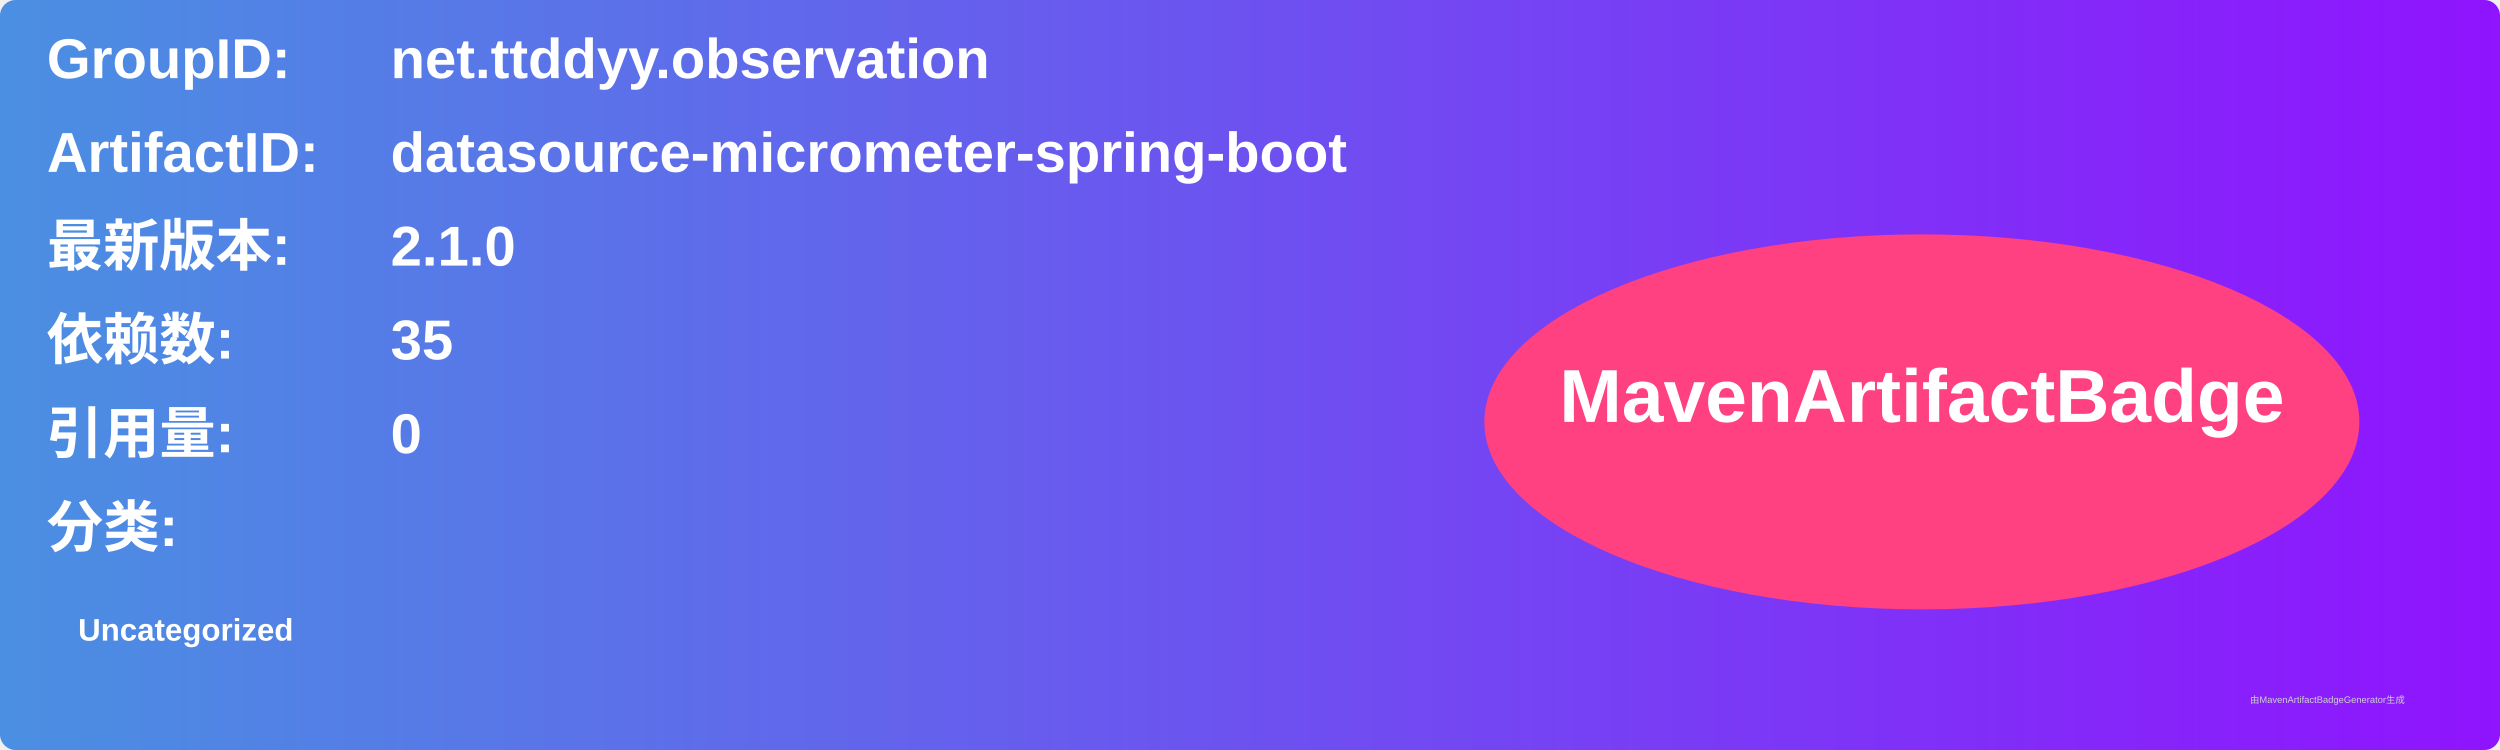
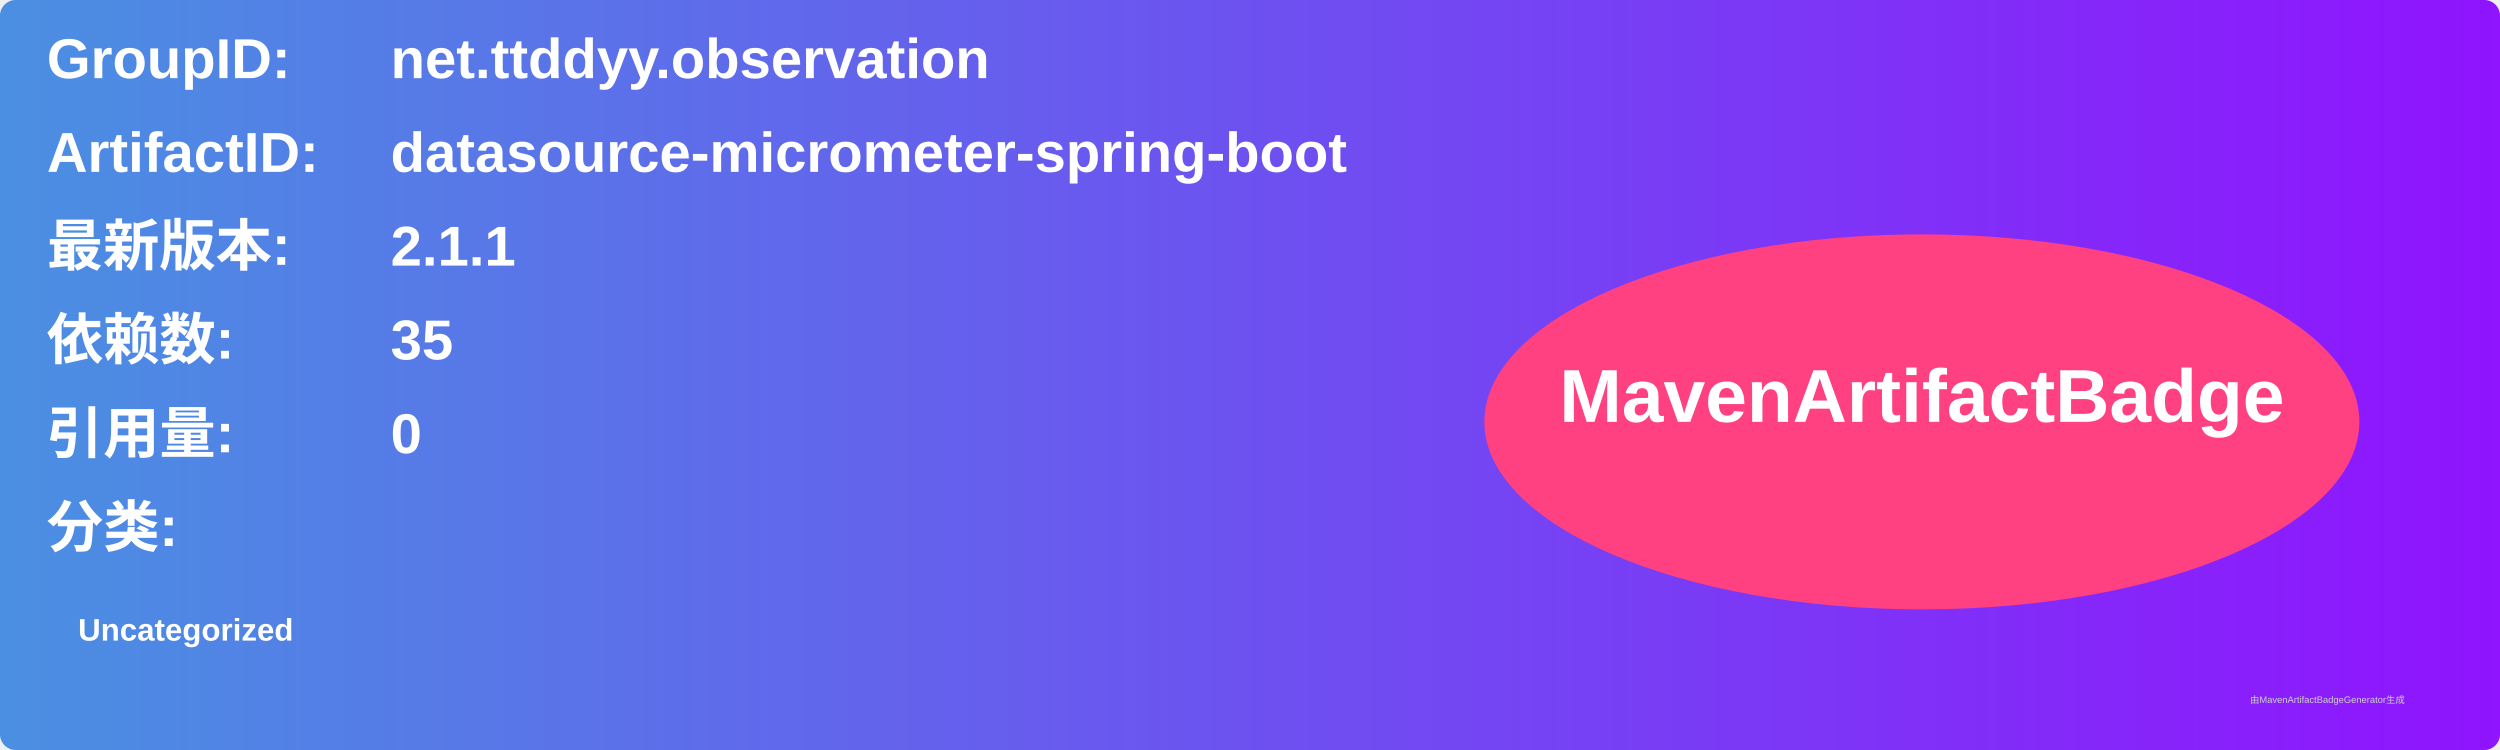
<svg xmlns="http://www.w3.org/2000/svg" width="800" height="240" viewBox="0 0 800 240">
  <linearGradient id="grad" x1="0%" y1="0%" x2="100%" y2="0%">
    <stop offset="0%" stop-color="#4a90e2" />
    <stop offset="100%" stop-color="#9013fe" />
  </linearGradient>
  <rect width="100%" height="100%" rx="5" ry="5" fill="url(#grad)" />
  <g transform="translate(15, 15)">
    <text x="0" y="10" font-family="Arial" font-size="18" fill="white" font-weight="bold" width="260">GroupID:</text>
    <text x="110" y="10" font-family="Arial" font-size="18" fill="white" font-weight="bold" width="460">net.ttddyy.observation</text>
    <text x="0" y="40" font-family="Arial" font-size="18" fill="white" font-weight="bold" width="260">ArtifactID:</text>
    <text x="110" y="40" font-family="Arial" font-size="18" fill="white" font-weight="bold" width="460">datasource-micrometer-spring-boot</text>
    <text x="0" y="70" font-family="Arial" font-size="18" fill="white" font-weight="bold">最新版本:</text>
    <text x="110" y="70" font-family="Arial" font-size="18" fill="white" font-weight="bold">
-       <tspan font-weight="bold">2.1.0</tspan>
+       <tspan font-weight="bold">2.1.1</tspan>
    </text>
    <text x="0" y="100" font-family="Arial" font-size="18" fill="white" font-weight="bold">依赖数: </text>
    <text x="110" y="100" font-family="Arial" font-size="18" fill="white">
      <tspan font-weight="bold">35</tspan>
    </text>
    <text x="0" y="130" font-family="Arial" font-size="18" fill="white" font-weight="bold">引用量: </text>
    <text x="110" y="130" font-family="Arial" font-size="18" fill="white">
      <tspan font-weight="bold">0</tspan>
    </text>
    <text x="0" y="160" font-family="Arial" font-size="18" fill="white" font-weight="bold">分类:</text>
    <text x="10" y="190" font-family="Arial" font-size="10" fill="white">
      <tspan font-weight="bold">Uncategorized</tspan>
    </text>
    <ellipse cx="600" cy="120" rx="140" ry="60" fill="#ff4081" />
    <text x="600" y="120" text-anchor="middle" font-family="Arial" font-size="24" fill="white" font-weight="bold">MavenArtifactBadge</text>
  </g>
  <text x="720" y="225" font-family="Arial" font-size="3" fill="#d0d0d0">由MavenArtifactBadgeGenerator生成</text>
</svg>
